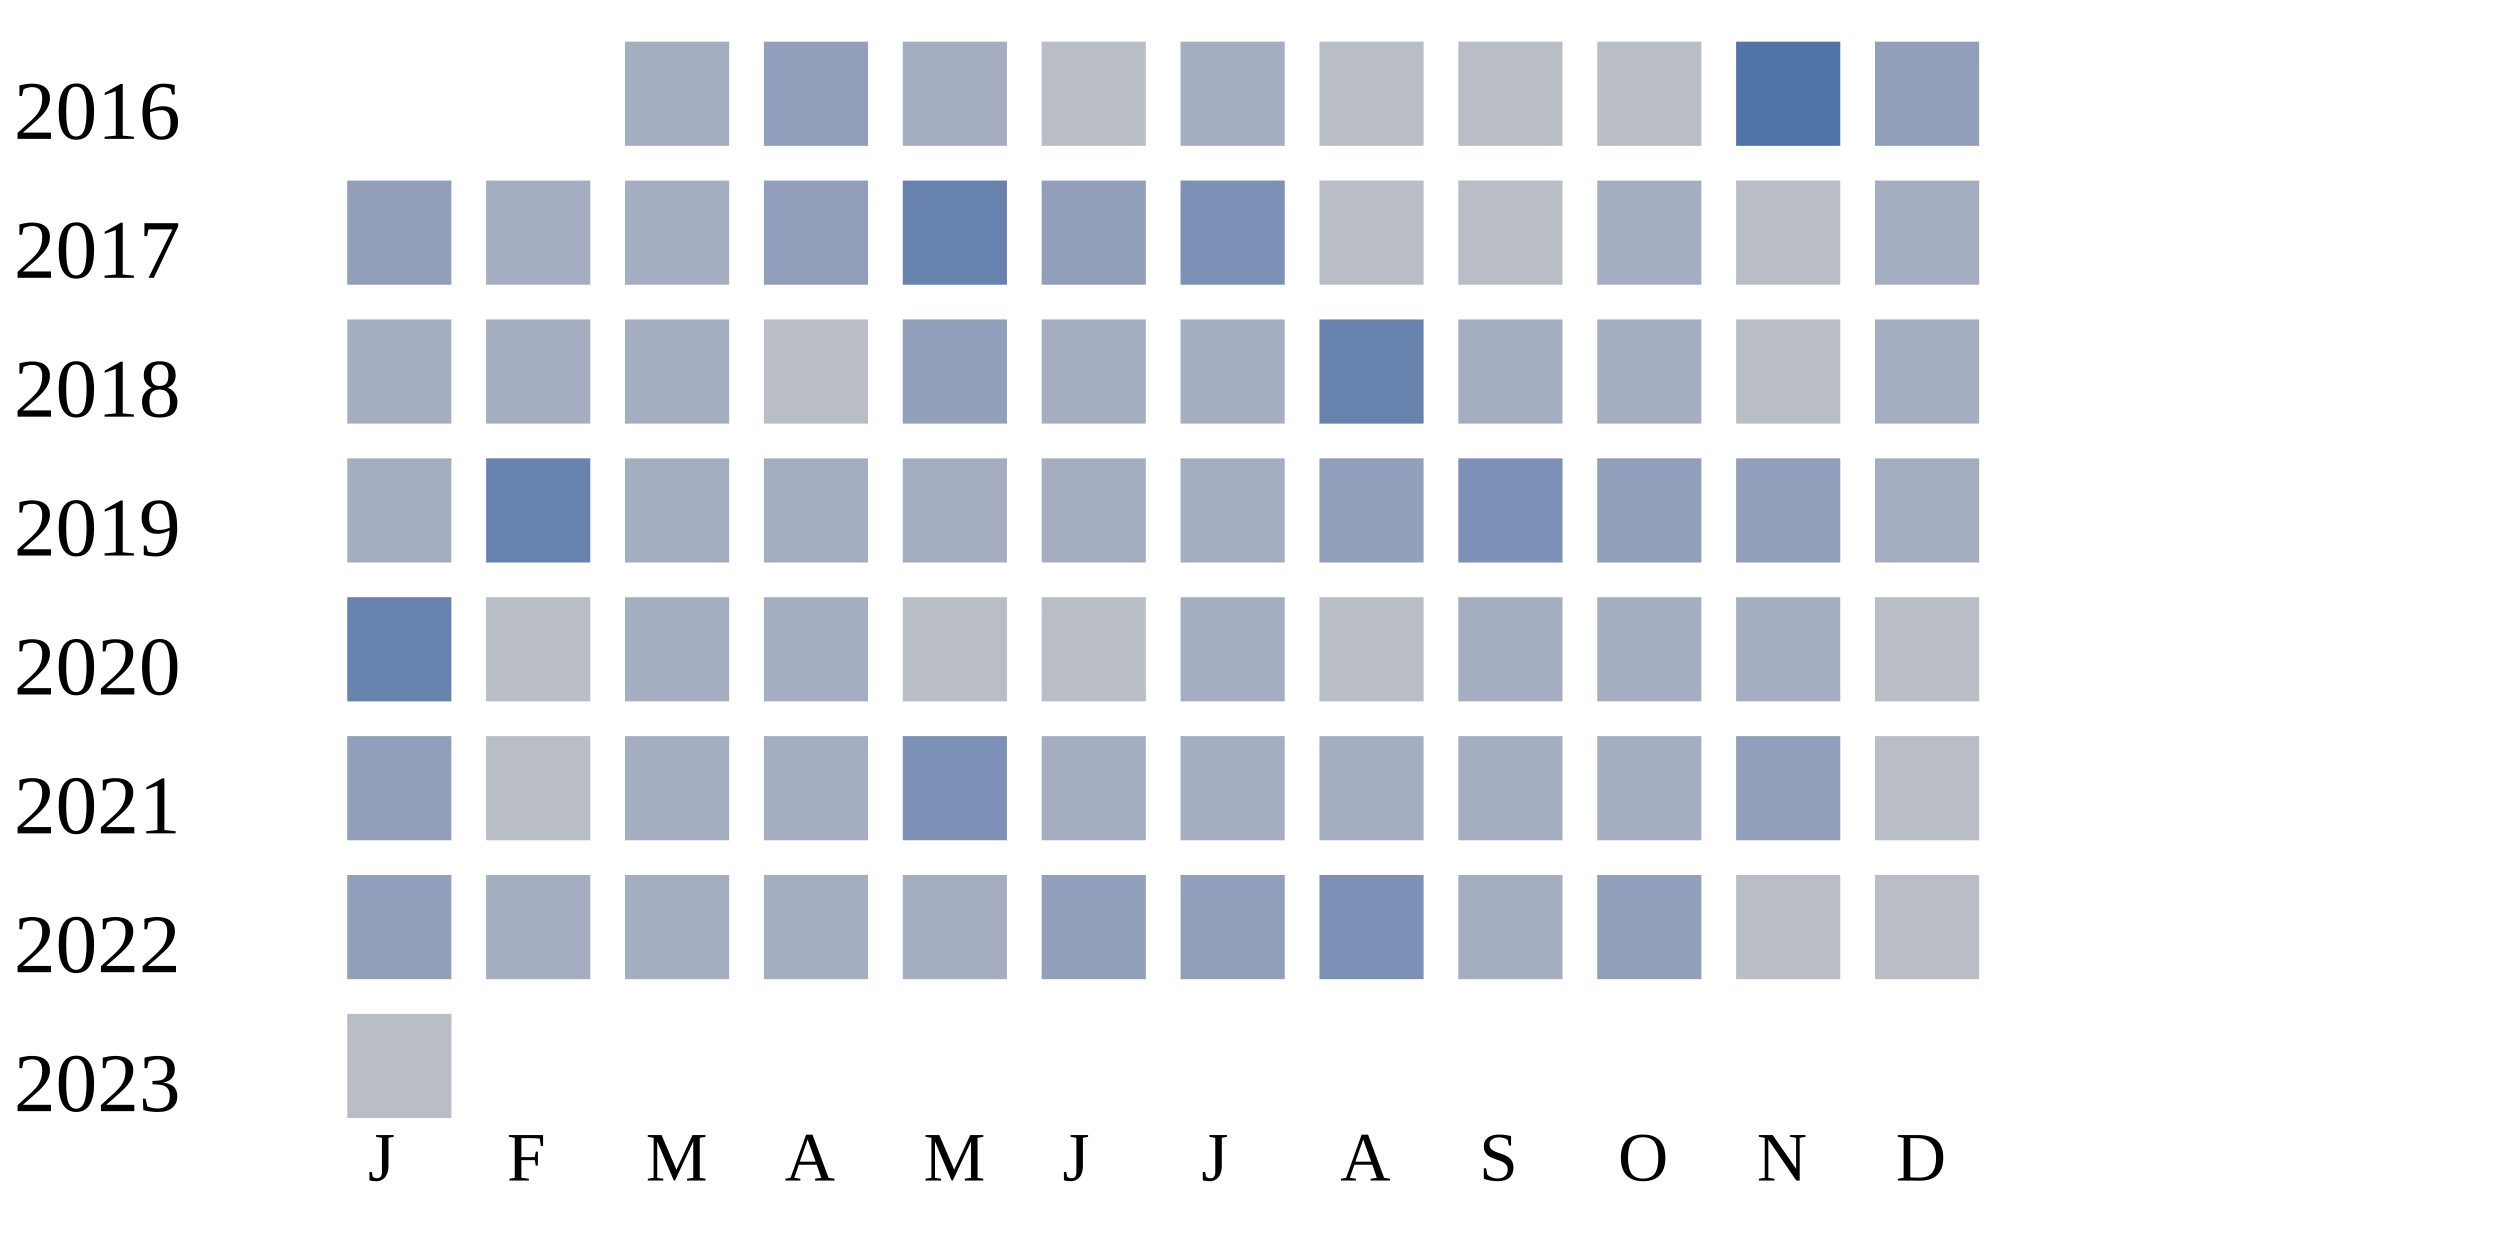
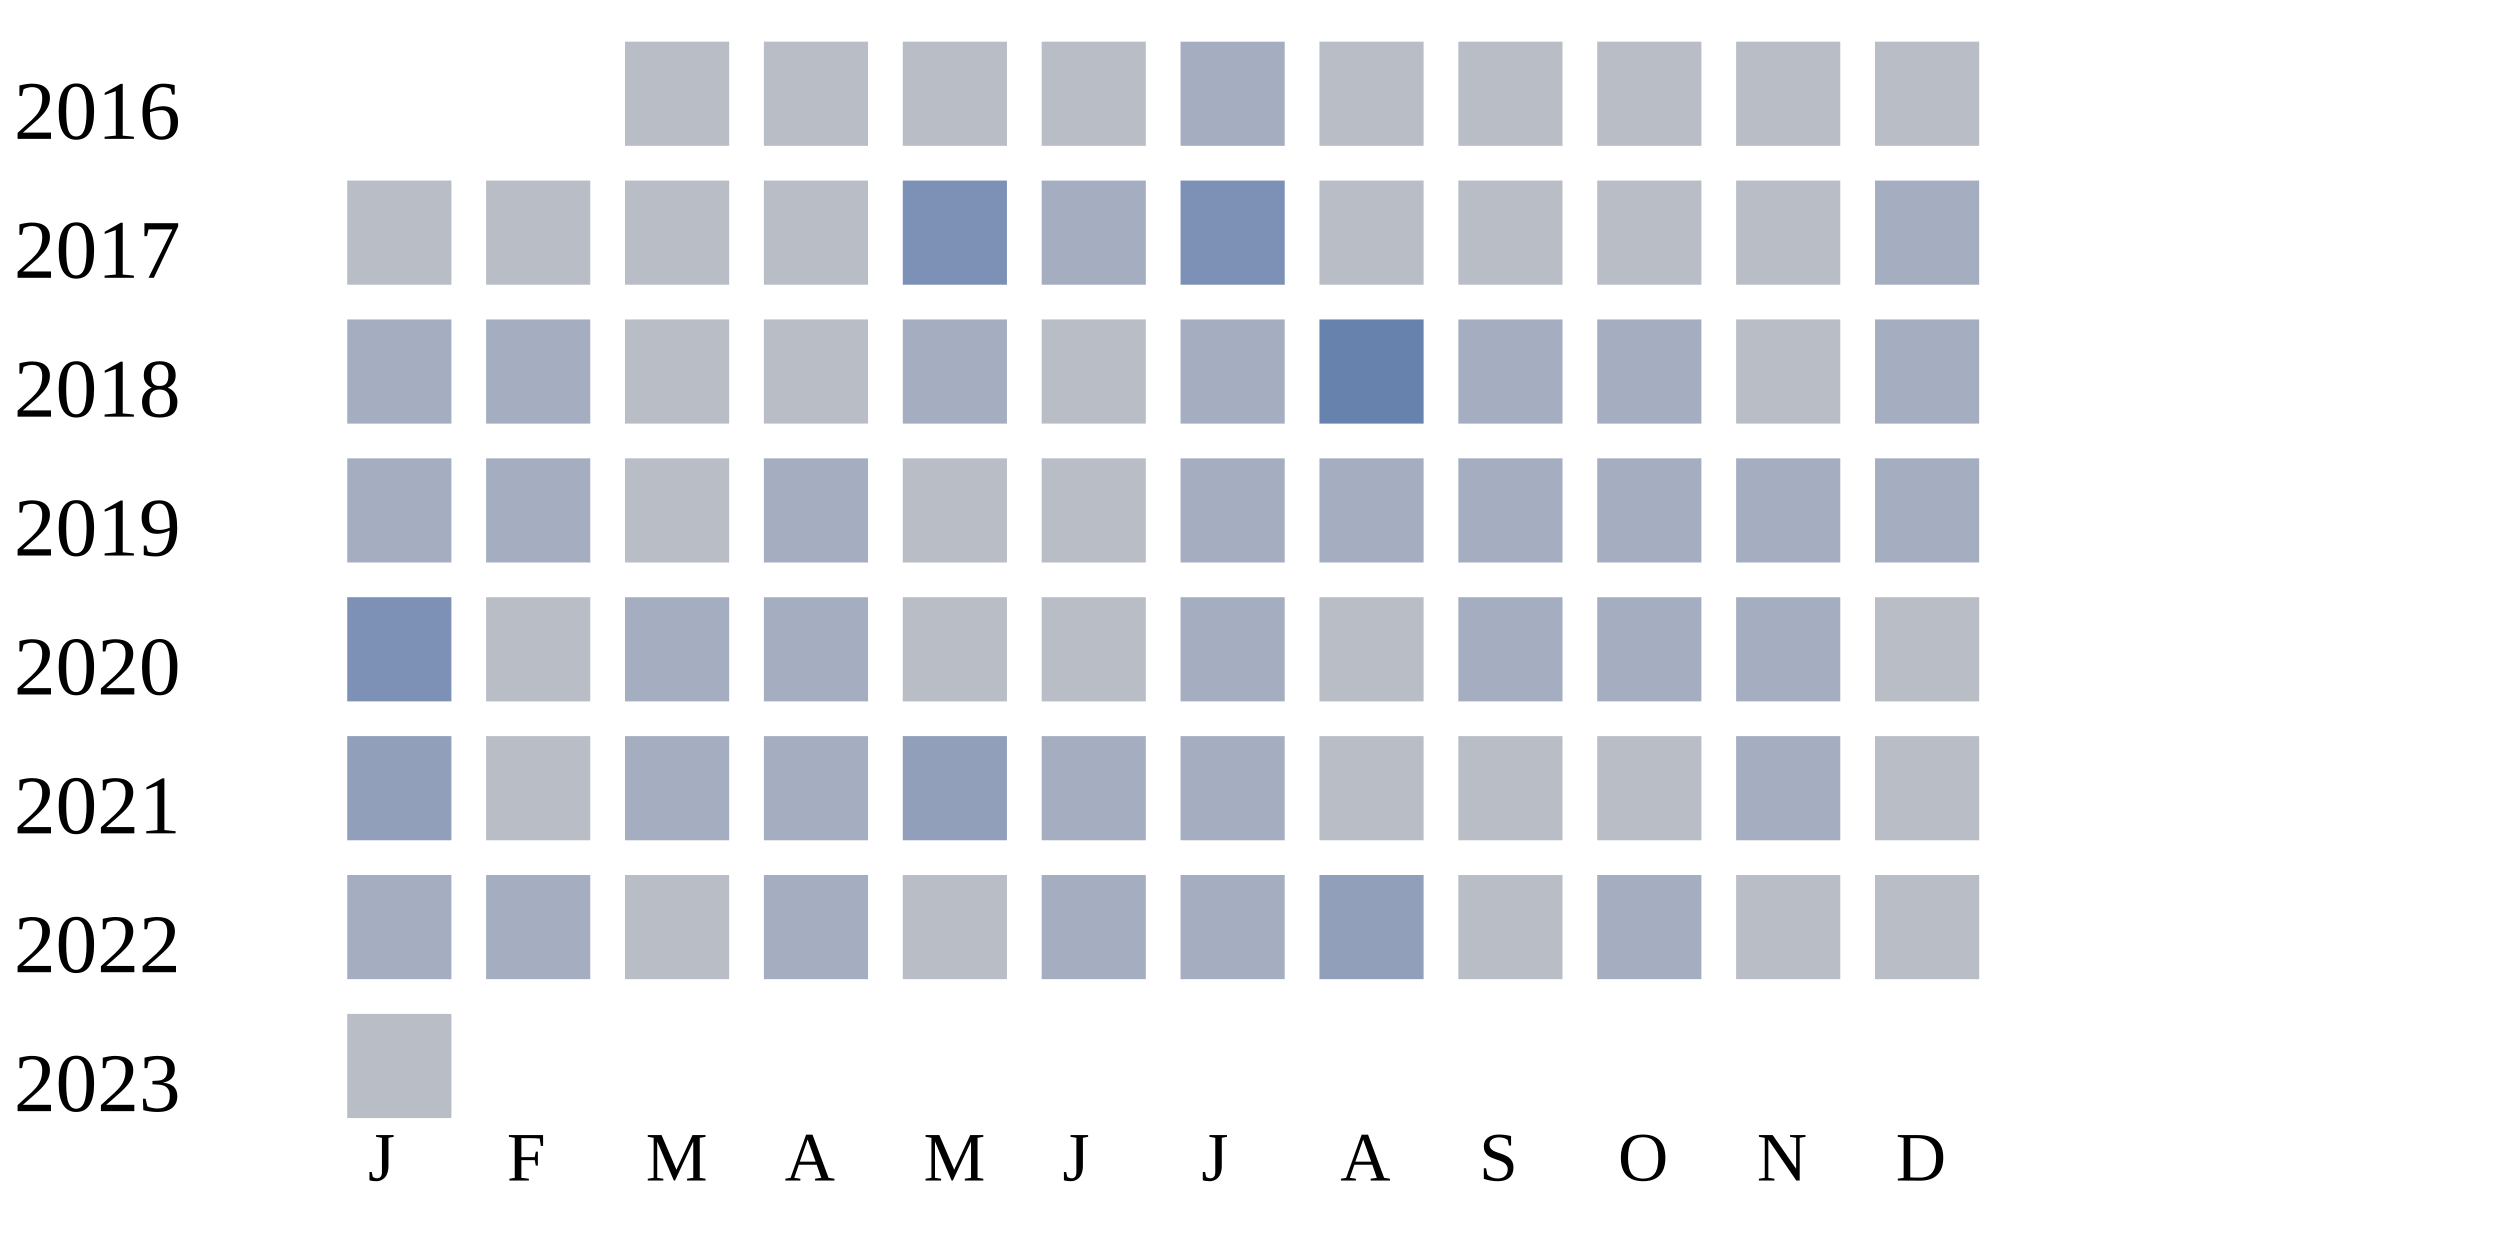
<svg xmlns="http://www.w3.org/2000/svg" width="360" height="180">
  <g transform="translate(0 0)">
    <text x="2" y="20">2016</text>
-     <rect x="90" y="6" width="15" height="15" fill="#a5aec0" />
-     <rect x="110" y="6" width="15" height="15" fill="#919fba" />
-     <rect x="130" y="6" width="15" height="15" fill="#a5aec0" />
+     <rect x="90" y="6" width="15" height="15" fill="#b9bdc6" />
+     <rect x="110" y="6" width="15" height="15" fill="#b9bdc6" />
+     <rect x="130" y="6" width="15" height="15" fill="#b9bdc6" />
    <rect x="150" y="6" width="15" height="15" fill="#b9bdc6" />
    <rect x="170" y="6" width="15" height="15" fill="#a5aec0" />
    <rect x="190" y="6" width="15" height="15" fill="#b9bdc6" />
    <rect x="210" y="6" width="15" height="15" fill="#b9bdc6" />
    <rect x="230" y="6" width="15" height="15" fill="#b9bdc6" />
-     <rect x="250" y="6" width="15" height="15" fill="#5174a8" />
-     <rect x="270" y="6" width="15" height="15" fill="#919fba" />
+     <rect x="250" y="6" width="15" height="15" fill="#b9bdc6" />
+     <rect x="270" y="6" width="15" height="15" fill="#b9bdc6" />
  </g>
  <g transform="translate(0 20)">
    <text x="2" y="20">2017</text>
-     <rect x="50" y="6" width="15" height="15" fill="#919fba" />
-     <rect x="70" y="6" width="15" height="15" fill="#a5aec0" />
-     <rect x="90" y="6" width="15" height="15" fill="#a5aec0" />
-     <rect x="110" y="6" width="15" height="15" fill="#919fba" />
-     <rect x="130" y="6" width="15" height="15" fill="#6882ae" />
-     <rect x="150" y="6" width="15" height="15" fill="#919fba" />
+     <rect x="50" y="6" width="15" height="15" fill="#b9bdc6" />
+     <rect x="70" y="6" width="15" height="15" fill="#b9bdc6" />
+     <rect x="90" y="6" width="15" height="15" fill="#b9bdc6" />
+     <rect x="110" y="6" width="15" height="15" fill="#b9bdc6" />
+     <rect x="130" y="6" width="15" height="15" fill="#7d90b5" />
+     <rect x="150" y="6" width="15" height="15" fill="#a5aec0" />
    <rect x="170" y="6" width="15" height="15" fill="#7d90b5" />
    <rect x="190" y="6" width="15" height="15" fill="#b9bdc6" />
    <rect x="210" y="6" width="15" height="15" fill="#b9bdc6" />
-     <rect x="230" y="6" width="15" height="15" fill="#a5aec0" />
+     <rect x="230" y="6" width="15" height="15" fill="#b9bdc6" />
    <rect x="250" y="6" width="15" height="15" fill="#b9bdc6" />
    <rect x="270" y="6" width="15" height="15" fill="#a5aec0" />
  </g>
  <g transform="translate(0 40)">
    <text x="2" y="20">2018</text>
    <rect x="50" y="6" width="15" height="15" fill="#a5aec0" />
    <rect x="70" y="6" width="15" height="15" fill="#a5aec0" />
-     <rect x="90" y="6" width="15" height="15" fill="#a5aec0" />
+     <rect x="90" y="6" width="15" height="15" fill="#b9bdc6" />
    <rect x="110" y="6" width="15" height="15" fill="#b9bdc6" />
-     <rect x="130" y="6" width="15" height="15" fill="#919fba" />
-     <rect x="150" y="6" width="15" height="15" fill="#a5aec0" />
+     <rect x="130" y="6" width="15" height="15" fill="#a5aec0" />
+     <rect x="150" y="6" width="15" height="15" fill="#b9bdc6" />
    <rect x="170" y="6" width="15" height="15" fill="#a5aec0" />
    <rect x="190" y="6" width="15" height="15" fill="#6882ae" />
    <rect x="210" y="6" width="15" height="15" fill="#a5aec0" />
    <rect x="230" y="6" width="15" height="15" fill="#a5aec0" />
    <rect x="250" y="6" width="15" height="15" fill="#b9bdc6" />
    <rect x="270" y="6" width="15" height="15" fill="#a5aec0" />
  </g>
  <g transform="translate(0 60)">
    <text x="2" y="20">2019</text>
    <rect x="50" y="6" width="15" height="15" fill="#a5aec0" />
-     <rect x="70" y="6" width="15" height="15" fill="#6882ae" />
-     <rect x="90" y="6" width="15" height="15" fill="#a5aec0" />
+     <rect x="70" y="6" width="15" height="15" fill="#a5aec0" />
+     <rect x="90" y="6" width="15" height="15" fill="#b9bdc6" />
    <rect x="110" y="6" width="15" height="15" fill="#a5aec0" />
-     <rect x="130" y="6" width="15" height="15" fill="#a5aec0" />
-     <rect x="150" y="6" width="15" height="15" fill="#a5aec0" />
+     <rect x="130" y="6" width="15" height="15" fill="#b9bdc6" />
+     <rect x="150" y="6" width="15" height="15" fill="#b9bdc6" />
    <rect x="170" y="6" width="15" height="15" fill="#a5aec0" />
-     <rect x="190" y="6" width="15" height="15" fill="#919fba" />
-     <rect x="210" y="6" width="15" height="15" fill="#7d90b5" />
-     <rect x="230" y="6" width="15" height="15" fill="#919fba" />
-     <rect x="250" y="6" width="15" height="15" fill="#919fba" />
+     <rect x="190" y="6" width="15" height="15" fill="#a5aec0" />
+     <rect x="210" y="6" width="15" height="15" fill="#a5aec0" />
+     <rect x="230" y="6" width="15" height="15" fill="#a5aec0" />
+     <rect x="250" y="6" width="15" height="15" fill="#a5aec0" />
    <rect x="270" y="6" width="15" height="15" fill="#a5aec0" />
  </g>
  <g transform="translate(0 80)">
    <text x="2" y="20">2020</text>
-     <rect x="50" y="6" width="15" height="15" fill="#6882ae" />
+     <rect x="50" y="6" width="15" height="15" fill="#7d90b5" />
    <rect x="70" y="6" width="15" height="15" fill="#b9bdc6" />
    <rect x="90" y="6" width="15" height="15" fill="#a5aec0" />
    <rect x="110" y="6" width="15" height="15" fill="#a5aec0" />
    <rect x="130" y="6" width="15" height="15" fill="#b9bdc6" />
    <rect x="150" y="6" width="15" height="15" fill="#b9bdc6" />
    <rect x="170" y="6" width="15" height="15" fill="#a5aec0" />
    <rect x="190" y="6" width="15" height="15" fill="#b9bdc6" />
    <rect x="210" y="6" width="15" height="15" fill="#a5aec0" />
    <rect x="230" y="6" width="15" height="15" fill="#a5aec0" />
    <rect x="250" y="6" width="15" height="15" fill="#a5aec0" />
    <rect x="270" y="6" width="15" height="15" fill="#b9bdc6" />
  </g>
  <g transform="translate(0 100)">
    <text x="2" y="20">2021</text>
    <rect x="50" y="6" width="15" height="15" fill="#919fba" />
    <rect x="70" y="6" width="15" height="15" fill="#b9bdc6" />
    <rect x="90" y="6" width="15" height="15" fill="#a5aec0" />
    <rect x="110" y="6" width="15" height="15" fill="#a5aec0" />
-     <rect x="130" y="6" width="15" height="15" fill="#7d90b5" />
+     <rect x="130" y="6" width="15" height="15" fill="#919fba" />
    <rect x="150" y="6" width="15" height="15" fill="#a5aec0" />
    <rect x="170" y="6" width="15" height="15" fill="#a5aec0" />
-     <rect x="190" y="6" width="15" height="15" fill="#a5aec0" />
-     <rect x="210" y="6" width="15" height="15" fill="#a5aec0" />
-     <rect x="230" y="6" width="15" height="15" fill="#a5aec0" />
-     <rect x="250" y="6" width="15" height="15" fill="#919fba" />
+     <rect x="190" y="6" width="15" height="15" fill="#b9bdc6" />
+     <rect x="210" y="6" width="15" height="15" fill="#b9bdc6" />
+     <rect x="230" y="6" width="15" height="15" fill="#b9bdc6" />
+     <rect x="250" y="6" width="15" height="15" fill="#a5aec0" />
    <rect x="270" y="6" width="15" height="15" fill="#b9bdc6" />
  </g>
  <g transform="translate(0 120)">
    <text x="2" y="20">2022</text>
-     <rect x="50" y="6" width="15" height="15" fill="#919fba" />
+     <rect x="50" y="6" width="15" height="15" fill="#a5aec0" />
    <rect x="70" y="6" width="15" height="15" fill="#a5aec0" />
-     <rect x="90" y="6" width="15" height="15" fill="#a5aec0" />
+     <rect x="90" y="6" width="15" height="15" fill="#b9bdc6" />
    <rect x="110" y="6" width="15" height="15" fill="#a5aec0" />
-     <rect x="130" y="6" width="15" height="15" fill="#a5aec0" />
-     <rect x="150" y="6" width="15" height="15" fill="#919fba" />
-     <rect x="170" y="6" width="15" height="15" fill="#919fba" />
-     <rect x="190" y="6" width="15" height="15" fill="#7d90b5" />
-     <rect x="210" y="6" width="15" height="15" fill="#a5aec0" />
-     <rect x="230" y="6" width="15" height="15" fill="#919fba" />
+     <rect x="130" y="6" width="15" height="15" fill="#b9bdc6" />
+     <rect x="150" y="6" width="15" height="15" fill="#a5aec0" />
+     <rect x="170" y="6" width="15" height="15" fill="#a5aec0" />
+     <rect x="190" y="6" width="15" height="15" fill="#919fba" />
+     <rect x="210" y="6" width="15" height="15" fill="#b9bdc6" />
+     <rect x="230" y="6" width="15" height="15" fill="#a5aec0" />
    <rect x="250" y="6" width="15" height="15" fill="#b9bdc6" />
    <rect x="270" y="6" width="15" height="15" fill="#b9bdc6" />
  </g>
  <g transform="translate(0 140)">
    <text x="2" y="20">2023</text>
    <rect x="50" y="6" width="15" height="15" fill="#b9bdc6" />
  </g>
  <text style="font-size: 10px; text-align: center" x="53" y="170">J</text>
  <text style="font-size: 10px; text-align: center" x="73" y="170">F</text>
  <text style="font-size: 10px; text-align: center" x="93" y="170">M</text>
  <text style="font-size: 10px; text-align: center" x="113" y="170">A</text>
  <text style="font-size: 10px; text-align: center" x="133" y="170">M</text>
  <text style="font-size: 10px; text-align: center" x="153" y="170">J</text>
  <text style="font-size: 10px; text-align: center" x="173" y="170">J</text>
  <text style="font-size: 10px; text-align: center" x="193" y="170">A</text>
  <text style="font-size: 10px; text-align: center" x="213" y="170">S</text>
  <text style="font-size: 10px; text-align: center" x="233" y="170">O</text>
  <text style="font-size: 10px; text-align: center" x="253" y="170">N</text>
  <text style="font-size: 10px; text-align: center" x="273" y="170">D</text>
  <text style="font-size: 10px;" x="155" y="189">Less</text>
  <rect fill="#b9bdc6" width="10" height="10" x="180" y="180" />
  <rect fill="#919fba" width="10" height="10" x="195" y="180" />
  <rect fill="#6882ae" width="10" height="10" x="210" y="180" />
  <rect fill="#005a9c" width="10" height="10" x="225" y="180" />
  <text x="240" y="189" style="font-size: 10px;">More</text>
</svg>
